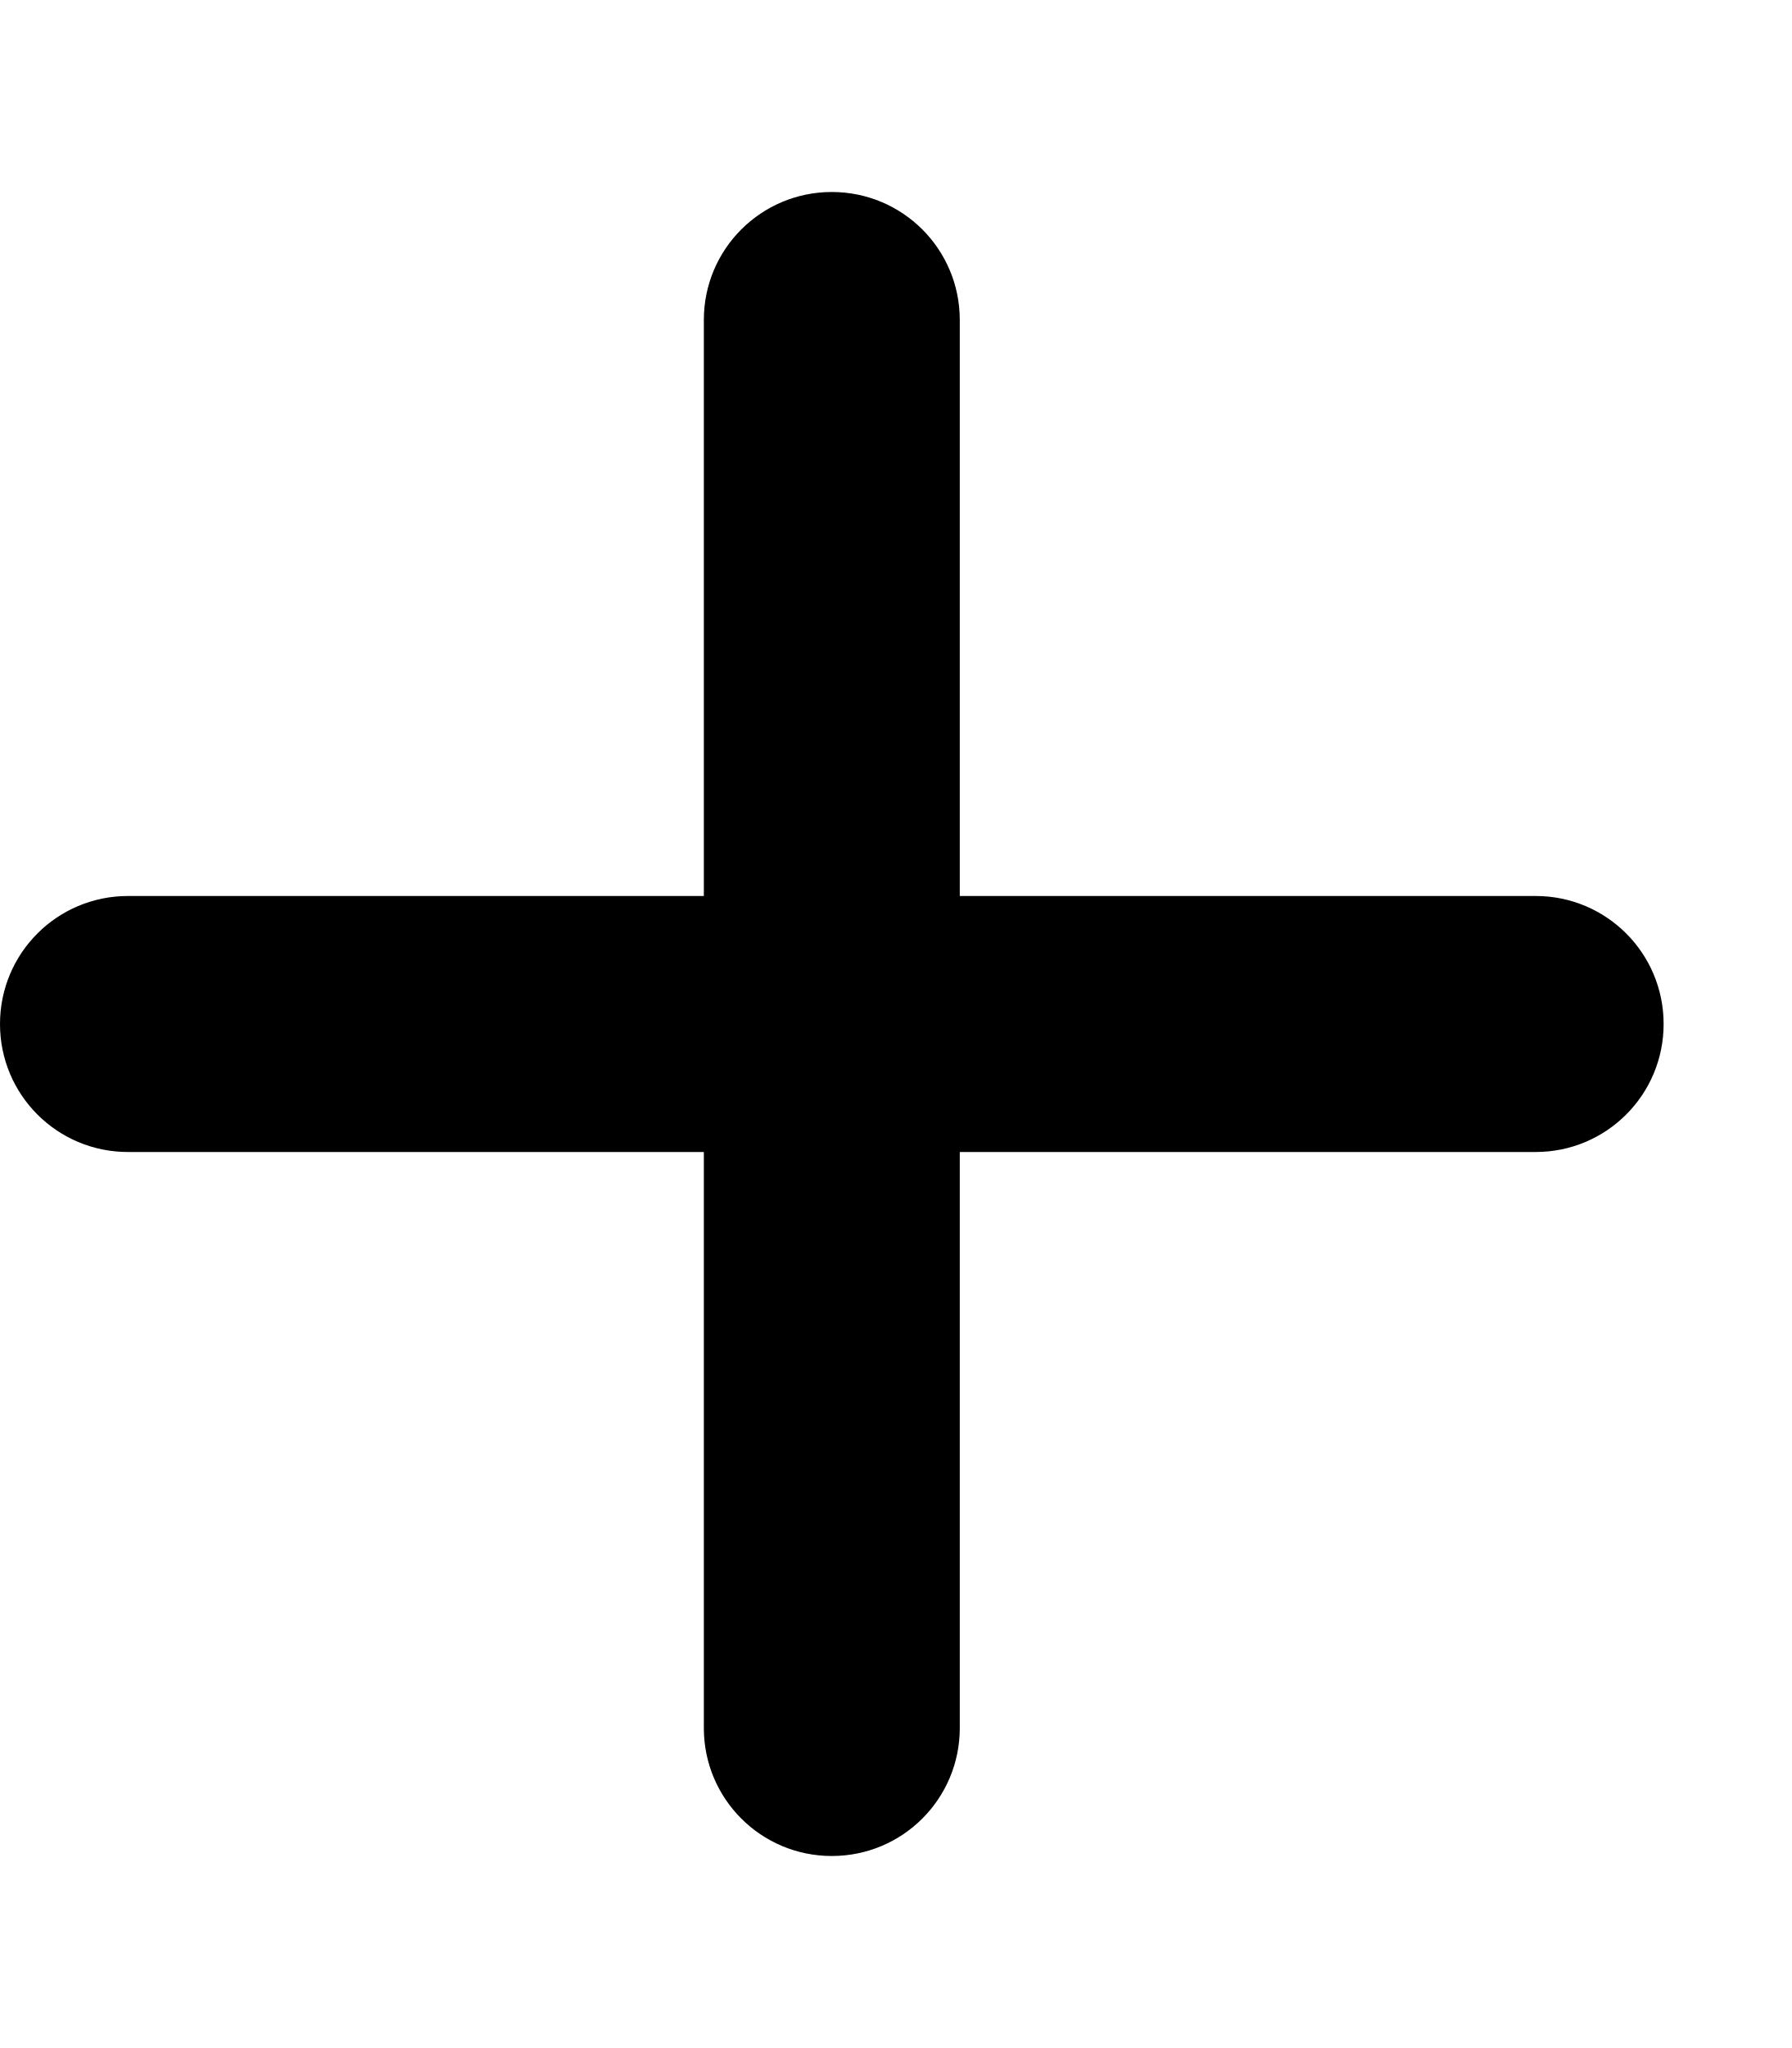
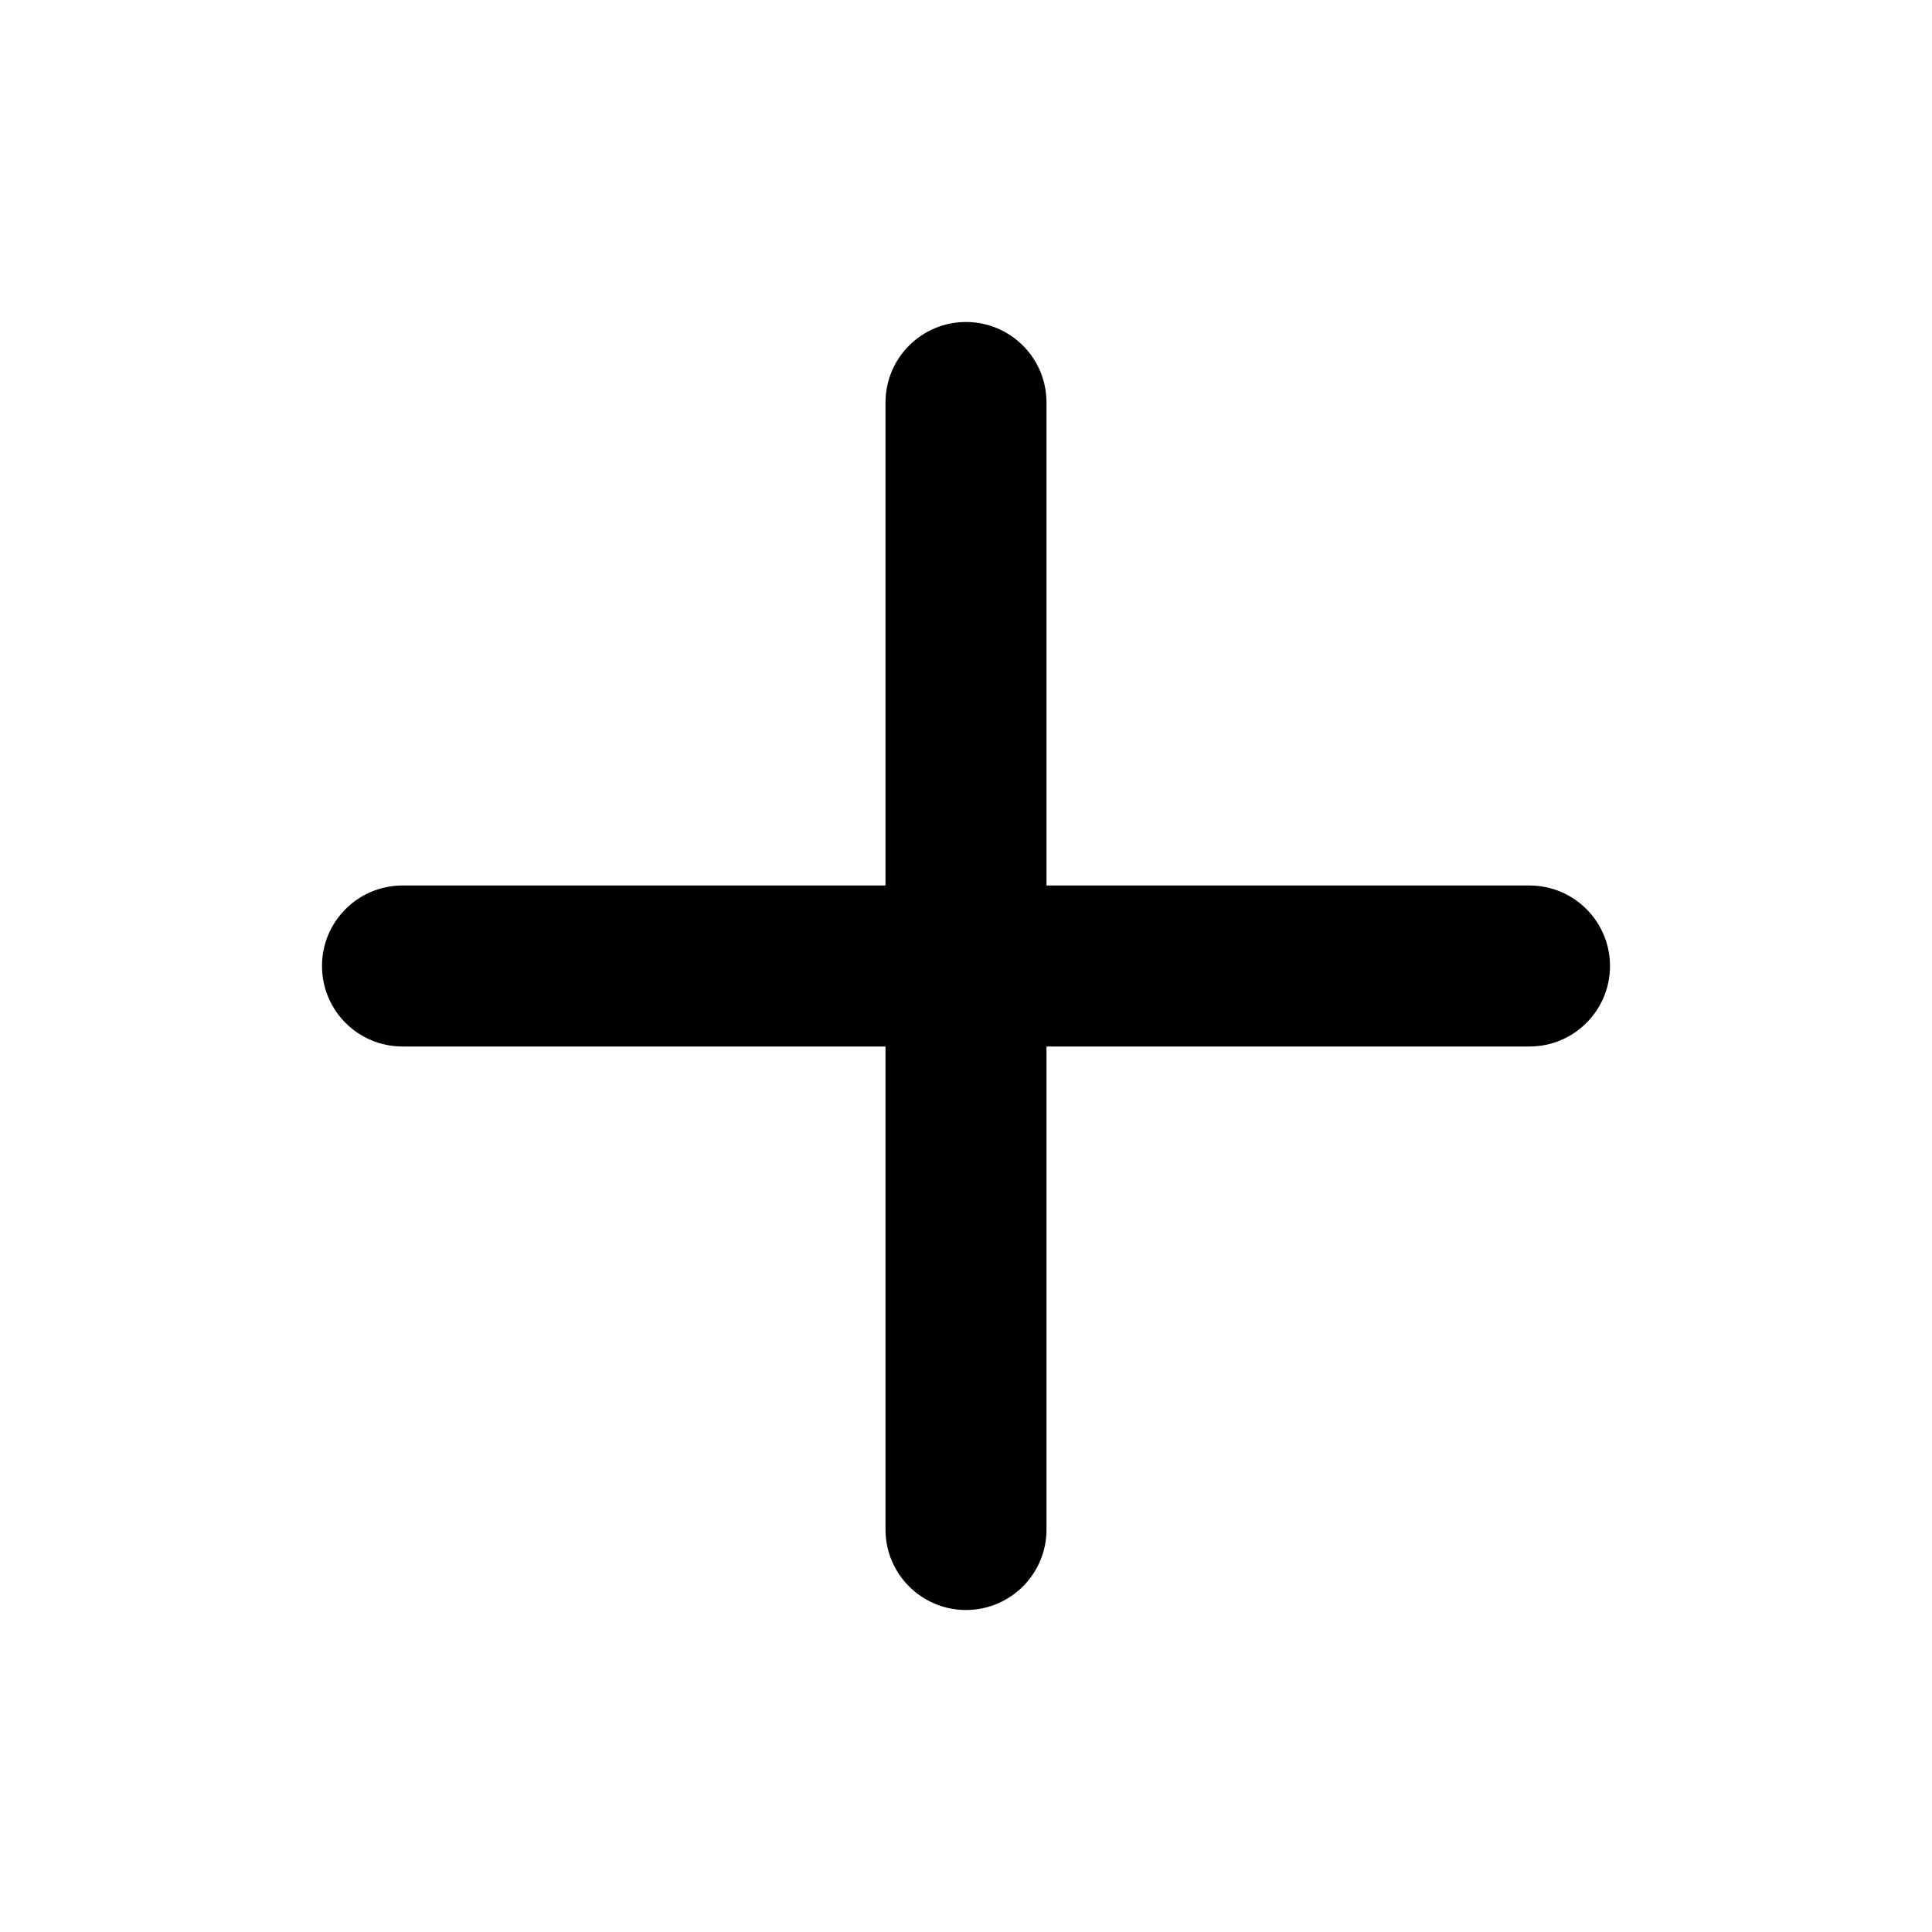
- <svg xmlns="http://www.w3.org/2000/svg" viewBox="0 0 448 512">
-   <path d="M240 80c0-17.7-14.3-32-32-32s-32 14.3-32 32V224H32c-17.7 0-32 14.3-32 32s14.3 32 32 32H176V432c0 17.7 14.3 32 32 32s32-14.3 32-32V288H384c17.7 0 32-14.3 32-32s-14.3-32-32-32H240V80z" />
+ <svg xmlns="http://www.w3.org/2000/svg" viewBox="0 0 24 24">
+   <path fill="#000000" d="M19,11H13V5a1,1,0,0,0-2,0v6H5a1,1,0,0,0,0,2h6v6a1,1,0,0,0,2,0V13h6a1,1,0,0,0,0-2Z" />
</svg>
